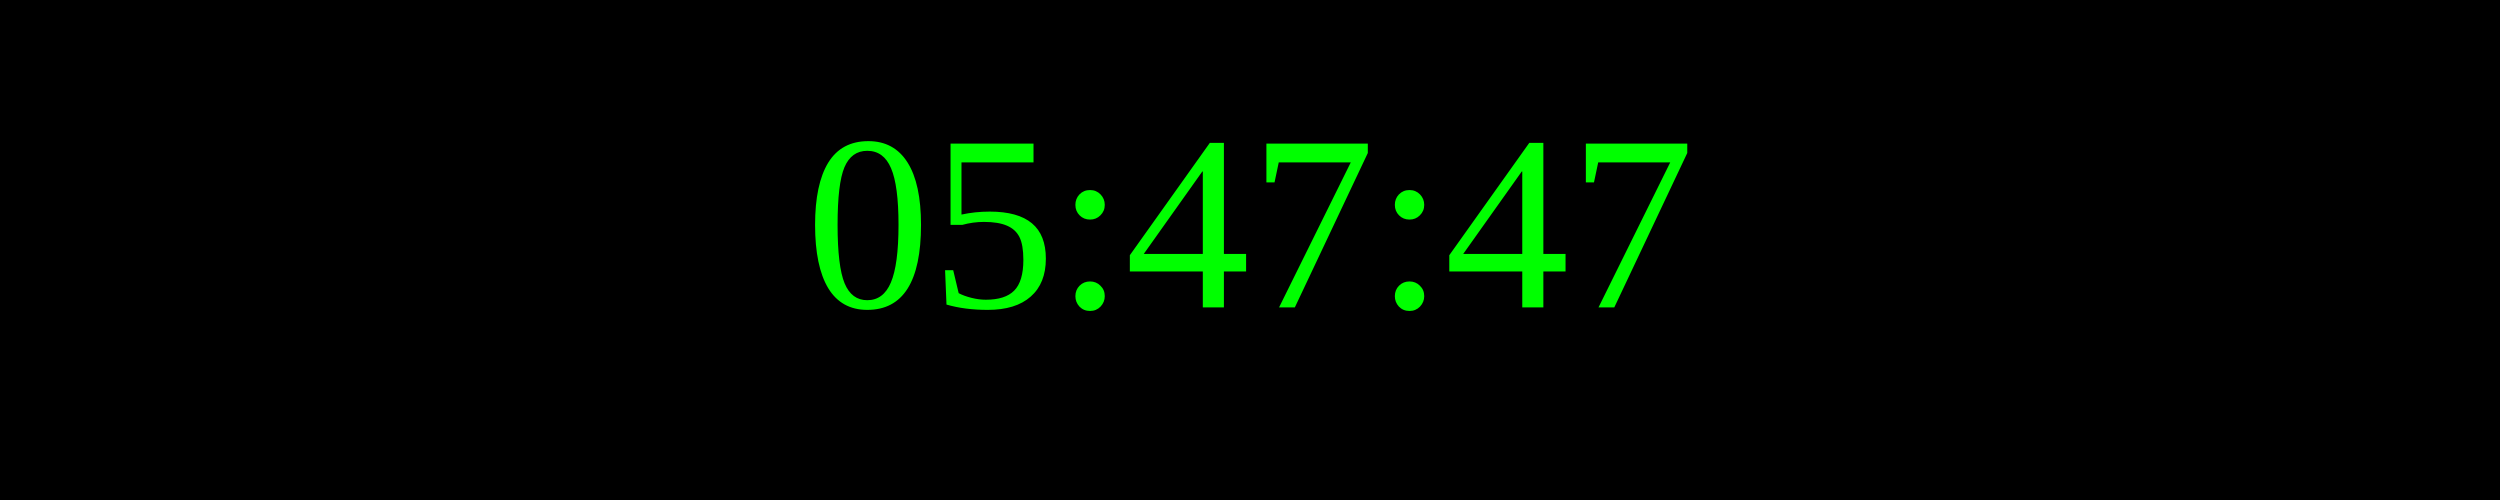
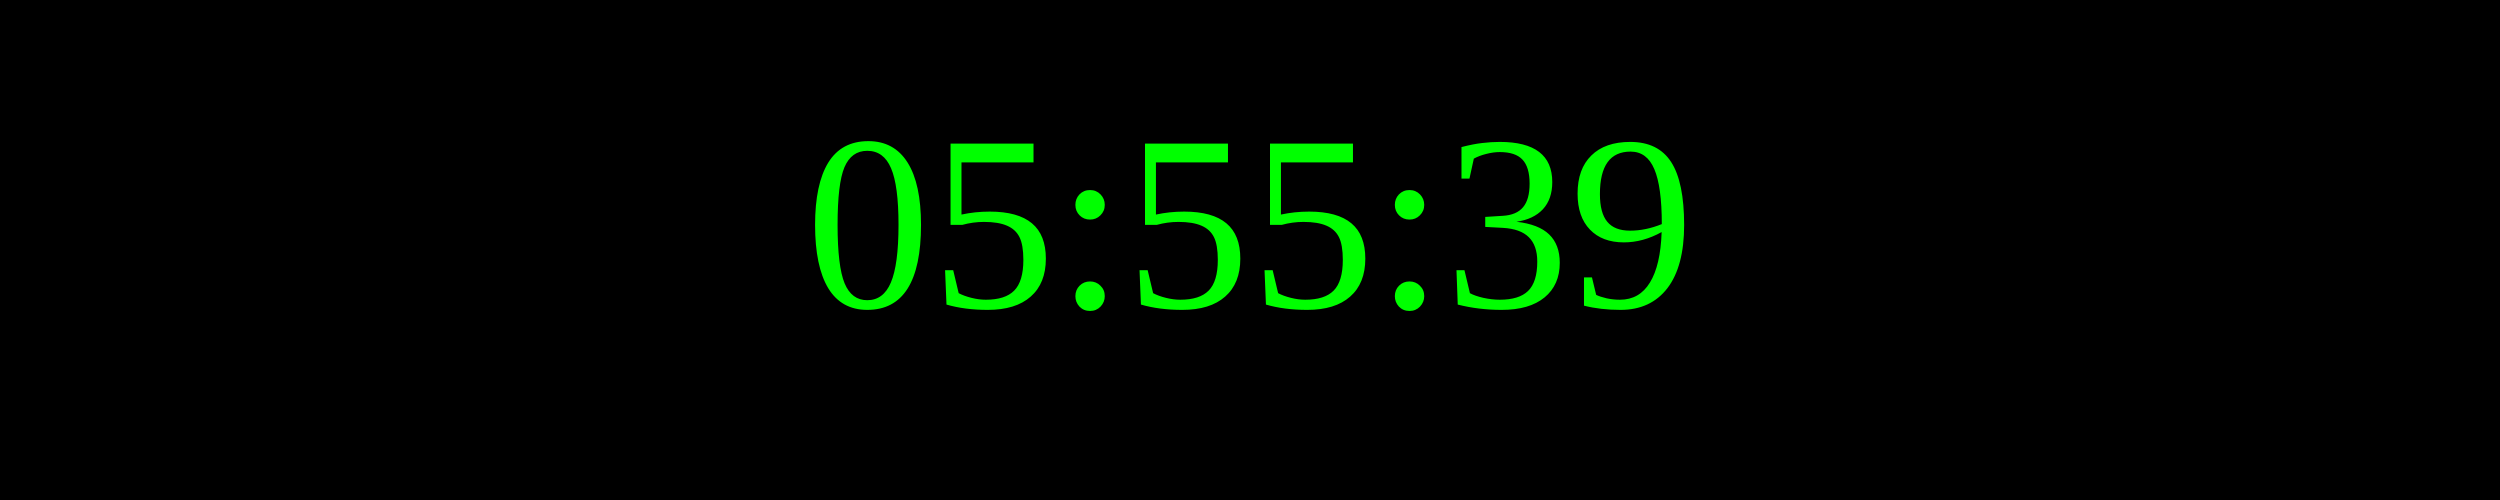
<svg xmlns="http://www.w3.org/2000/svg" width="250" height="50">
  <rect width="100%" height="100%" fill="black" />
  <text x="50%" y="50%" font-size="25" fill="lime" text-anchor="middle" dominant-baseline="middle">
- 05:47:47
+ 05:55:39
</text>
</svg>
